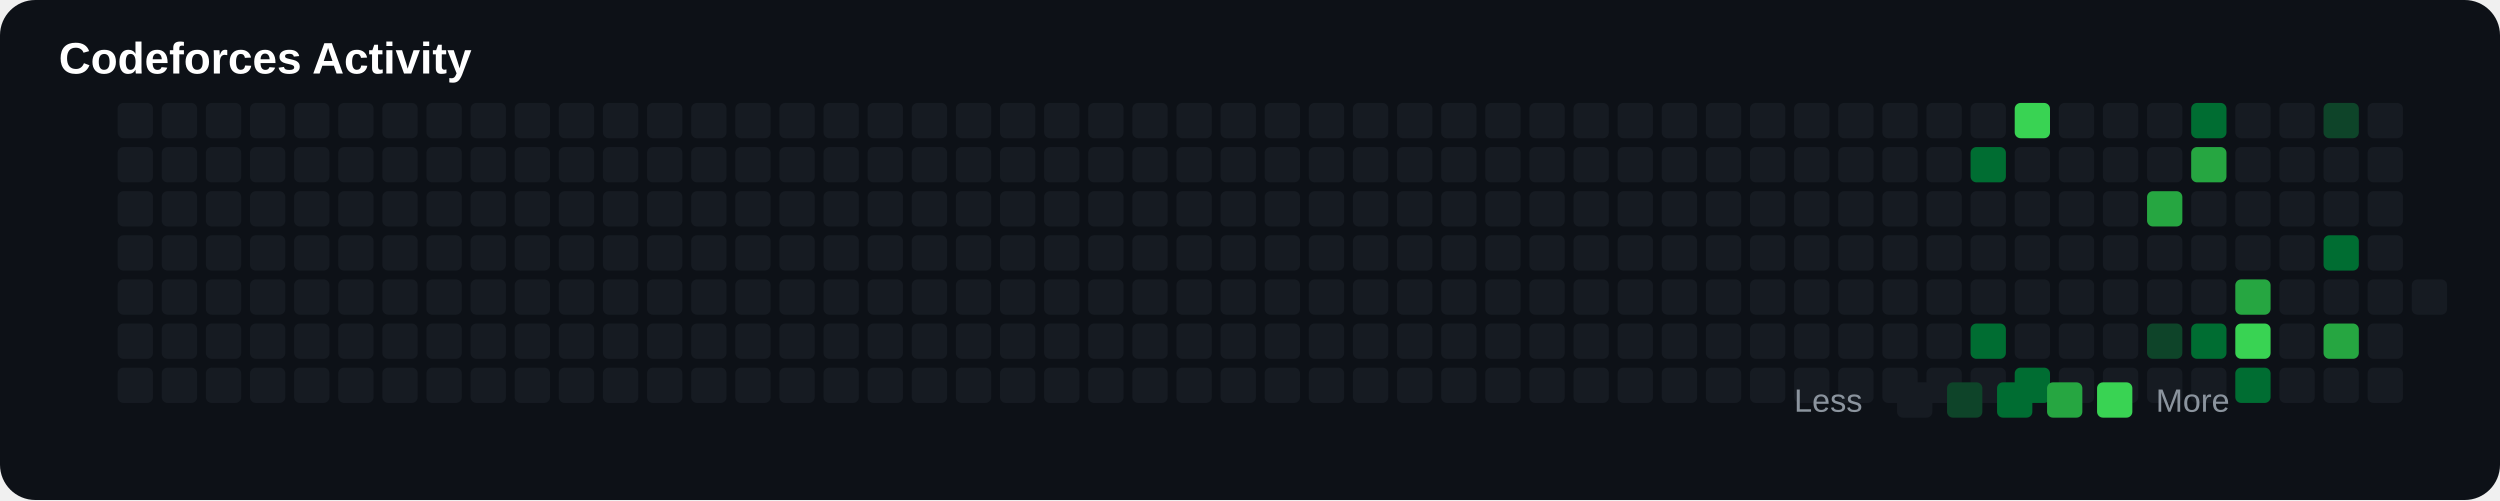
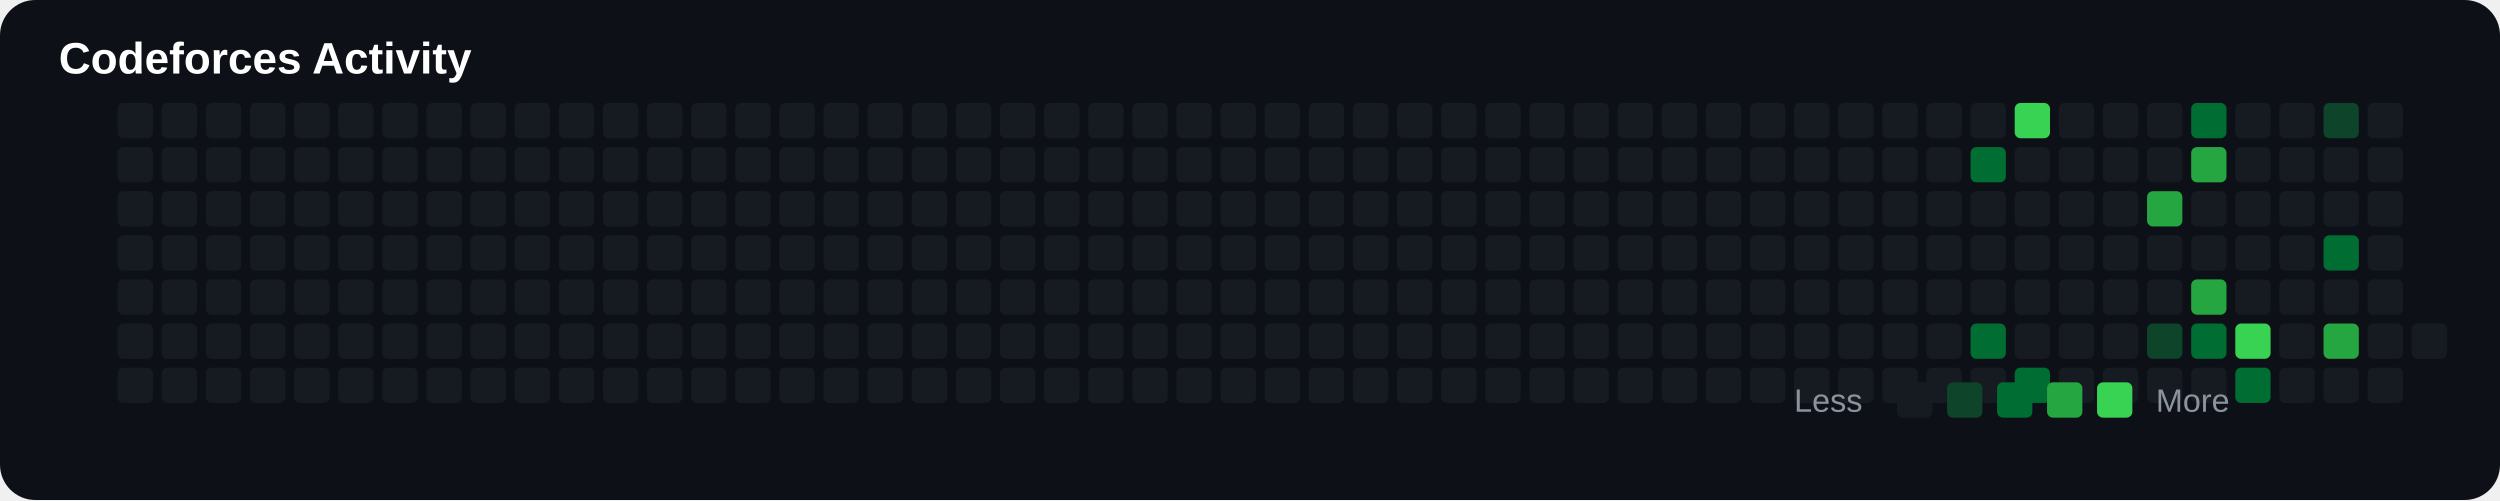
<svg xmlns="http://www.w3.org/2000/svg" width="850" height="170" viewBox="0 0 850 170">
  <rect width="100%" height="100%" rx="12" fill="#0d1117" />
  <text x="20" y="25" fill="#ffffff" font-size="15" font-family="Arial" font-weight="bold">

Codeforces Activity

</text>
+   <rect x="40" y="110" width="12" height="12" rx="2" fill="#161b22">
+ 
+ </rect>
+   <rect x="40" y="125" width="12" height="12" rx="2" fill="#161b22">
+ 
+ </rect>
+   <rect x="40" y="35" width="12" height="12" rx="2" fill="#161b22">
+ 
+ </rect>
+   <rect x="40" y="50" width="12" height="12" rx="2" fill="#161b22">
+ 
+ </rect>
+   <rect x="40" y="65" width="12" height="12" rx="2" fill="#161b22">
+ 
+ </rect>
+   <rect x="40" y="80" width="12" height="12" rx="2" fill="#161b22">
+ 
+ </rect>
  <rect x="40" y="95" width="12" height="12" rx="2" fill="#161b22">

</rect>
-   <rect x="40" y="110" width="12" height="12" rx="2" fill="#161b22">
- 
- </rect>
-   <rect x="40" y="125" width="12" height="12" rx="2" fill="#161b22">
- 
- </rect>
-   <rect x="40" y="35" width="12" height="12" rx="2" fill="#161b22">
- 
- </rect>
-   <rect x="40" y="50" width="12" height="12" rx="2" fill="#161b22">
- 
- </rect>
-   <rect x="40" y="65" width="12" height="12" rx="2" fill="#161b22">
- 
- </rect>
-   <rect x="40" y="80" width="12" height="12" rx="2" fill="#161b22">
+   <rect x="55" y="110" width="12" height="12" rx="2" fill="#161b22">
+ 
+ </rect>
+   <rect x="55" y="125" width="12" height="12" rx="2" fill="#161b22">
+ 
+ </rect>
+   <rect x="55" y="35" width="12" height="12" rx="2" fill="#161b22">
+ 
+ </rect>
+   <rect x="55" y="50" width="12" height="12" rx="2" fill="#161b22">
+ 
+ </rect>
+   <rect x="55" y="65" width="12" height="12" rx="2" fill="#161b22">
+ 
+ </rect>
+   <rect x="55" y="80" width="12" height="12" rx="2" fill="#161b22">

</rect>
  <rect x="55" y="95" width="12" height="12" rx="2" fill="#161b22">

</rect>
-   <rect x="55" y="110" width="12" height="12" rx="2" fill="#161b22">
- 
- </rect>
-   <rect x="55" y="125" width="12" height="12" rx="2" fill="#161b22">
- 
- </rect>
-   <rect x="55" y="35" width="12" height="12" rx="2" fill="#161b22">
- 
- </rect>
-   <rect x="55" y="50" width="12" height="12" rx="2" fill="#161b22">
- 
- </rect>
-   <rect x="55" y="65" width="12" height="12" rx="2" fill="#161b22">
- 
- </rect>
-   <rect x="55" y="80" width="12" height="12" rx="2" fill="#161b22">
+   <rect x="70" y="110" width="12" height="12" rx="2" fill="#161b22">
+ 
+ </rect>
+   <rect x="70" y="125" width="12" height="12" rx="2" fill="#161b22">
+ 
+ </rect>
+   <rect x="70" y="35" width="12" height="12" rx="2" fill="#161b22">
+ 
+ </rect>
+   <rect x="70" y="50" width="12" height="12" rx="2" fill="#161b22">
+ 
+ </rect>
+   <rect x="70" y="65" width="12" height="12" rx="2" fill="#161b22">
+ 
+ </rect>
+   <rect x="70" y="80" width="12" height="12" rx="2" fill="#161b22">

</rect>
  <rect x="70" y="95" width="12" height="12" rx="2" fill="#161b22">

</rect>
-   <rect x="70" y="110" width="12" height="12" rx="2" fill="#161b22">
- 
- </rect>
-   <rect x="70" y="125" width="12" height="12" rx="2" fill="#161b22">
- 
- </rect>
-   <rect x="70" y="35" width="12" height="12" rx="2" fill="#161b22">
- 
- </rect>
-   <rect x="70" y="50" width="12" height="12" rx="2" fill="#161b22">
- 
- </rect>
-   <rect x="70" y="65" width="12" height="12" rx="2" fill="#161b22">
- 
- </rect>
-   <rect x="70" y="80" width="12" height="12" rx="2" fill="#161b22">
+   <rect x="85" y="110" width="12" height="12" rx="2" fill="#161b22">
+ 
+ </rect>
+   <rect x="85" y="125" width="12" height="12" rx="2" fill="#161b22">
+ 
+ </rect>
+   <rect x="85" y="35" width="12" height="12" rx="2" fill="#161b22">
+ 
+ </rect>
+   <rect x="85" y="50" width="12" height="12" rx="2" fill="#161b22">
+ 
+ </rect>
+   <rect x="85" y="65" width="12" height="12" rx="2" fill="#161b22">
+ 
+ </rect>
+   <rect x="85" y="80" width="12" height="12" rx="2" fill="#161b22">

</rect>
  <rect x="85" y="95" width="12" height="12" rx="2" fill="#161b22">

</rect>
-   <rect x="85" y="110" width="12" height="12" rx="2" fill="#161b22">
- 
- </rect>
-   <rect x="85" y="125" width="12" height="12" rx="2" fill="#161b22">
- 
- </rect>
-   <rect x="85" y="35" width="12" height="12" rx="2" fill="#161b22">
- 
- </rect>
-   <rect x="85" y="50" width="12" height="12" rx="2" fill="#161b22">
- 
- </rect>
-   <rect x="85" y="65" width="12" height="12" rx="2" fill="#161b22">
- 
- </rect>
-   <rect x="85" y="80" width="12" height="12" rx="2" fill="#161b22">
+   <rect x="100" y="110" width="12" height="12" rx="2" fill="#161b22">
+ 
+ </rect>
+   <rect x="100" y="125" width="12" height="12" rx="2" fill="#161b22">
+ 
+ </rect>
+   <rect x="100" y="35" width="12" height="12" rx="2" fill="#161b22">
+ 
+ </rect>
+   <rect x="100" y="50" width="12" height="12" rx="2" fill="#161b22">
+ 
+ </rect>
+   <rect x="100" y="65" width="12" height="12" rx="2" fill="#161b22">
+ 
+ </rect>
+   <rect x="100" y="80" width="12" height="12" rx="2" fill="#161b22">

</rect>
  <rect x="100" y="95" width="12" height="12" rx="2" fill="#161b22">

</rect>
-   <rect x="100" y="110" width="12" height="12" rx="2" fill="#161b22">
- 
- </rect>
-   <rect x="100" y="125" width="12" height="12" rx="2" fill="#161b22">
- 
- </rect>
-   <rect x="100" y="35" width="12" height="12" rx="2" fill="#161b22">
- 
- </rect>
-   <rect x="100" y="50" width="12" height="12" rx="2" fill="#161b22">
- 
- </rect>
-   <rect x="100" y="65" width="12" height="12" rx="2" fill="#161b22">
- 
- </rect>
-   <rect x="100" y="80" width="12" height="12" rx="2" fill="#161b22">
+   <rect x="115" y="110" width="12" height="12" rx="2" fill="#161b22">
+ 
+ </rect>
+   <rect x="115" y="125" width="12" height="12" rx="2" fill="#161b22">
+ 
+ </rect>
+   <rect x="115" y="35" width="12" height="12" rx="2" fill="#161b22">
+ 
+ </rect>
+   <rect x="115" y="50" width="12" height="12" rx="2" fill="#161b22">
+ 
+ </rect>
+   <rect x="115" y="65" width="12" height="12" rx="2" fill="#161b22">
+ 
+ </rect>
+   <rect x="115" y="80" width="12" height="12" rx="2" fill="#161b22">

</rect>
  <rect x="115" y="95" width="12" height="12" rx="2" fill="#161b22">

</rect>
-   <rect x="115" y="110" width="12" height="12" rx="2" fill="#161b22">
- 
- </rect>
-   <rect x="115" y="125" width="12" height="12" rx="2" fill="#161b22">
- 
- </rect>
-   <rect x="115" y="35" width="12" height="12" rx="2" fill="#161b22">
- 
- </rect>
-   <rect x="115" y="50" width="12" height="12" rx="2" fill="#161b22">
- 
- </rect>
-   <rect x="115" y="65" width="12" height="12" rx="2" fill="#161b22">
- 
- </rect>
-   <rect x="115" y="80" width="12" height="12" rx="2" fill="#161b22">
+   <rect x="130" y="110" width="12" height="12" rx="2" fill="#161b22">
+ 
+ </rect>
+   <rect x="130" y="125" width="12" height="12" rx="2" fill="#161b22">
+ 
+ </rect>
+   <rect x="130" y="35" width="12" height="12" rx="2" fill="#161b22">
+ 
+ </rect>
+   <rect x="130" y="50" width="12" height="12" rx="2" fill="#161b22">
+ 
+ </rect>
+   <rect x="130" y="65" width="12" height="12" rx="2" fill="#161b22">
+ 
+ </rect>
+   <rect x="130" y="80" width="12" height="12" rx="2" fill="#161b22">

</rect>
  <rect x="130" y="95" width="12" height="12" rx="2" fill="#161b22">

</rect>
-   <rect x="130" y="110" width="12" height="12" rx="2" fill="#161b22">
- 
- </rect>
-   <rect x="130" y="125" width="12" height="12" rx="2" fill="#161b22">
- 
- </rect>
-   <rect x="130" y="35" width="12" height="12" rx="2" fill="#161b22">
- 
- </rect>
-   <rect x="130" y="50" width="12" height="12" rx="2" fill="#161b22">
- 
- </rect>
-   <rect x="130" y="65" width="12" height="12" rx="2" fill="#161b22">
- 
- </rect>
-   <rect x="130" y="80" width="12" height="12" rx="2" fill="#161b22">
+   <rect x="145" y="110" width="12" height="12" rx="2" fill="#161b22">
+ 
+ </rect>
+   <rect x="145" y="125" width="12" height="12" rx="2" fill="#161b22">
+ 
+ </rect>
+   <rect x="145" y="35" width="12" height="12" rx="2" fill="#161b22">
+ 
+ </rect>
+   <rect x="145" y="50" width="12" height="12" rx="2" fill="#161b22">
+ 
+ </rect>
+   <rect x="145" y="65" width="12" height="12" rx="2" fill="#161b22">
+ 
+ </rect>
+   <rect x="145" y="80" width="12" height="12" rx="2" fill="#161b22">

</rect>
  <rect x="145" y="95" width="12" height="12" rx="2" fill="#161b22">

</rect>
-   <rect x="145" y="110" width="12" height="12" rx="2" fill="#161b22">
- 
- </rect>
-   <rect x="145" y="125" width="12" height="12" rx="2" fill="#161b22">
- 
- </rect>
-   <rect x="145" y="35" width="12" height="12" rx="2" fill="#161b22">
- 
- </rect>
-   <rect x="145" y="50" width="12" height="12" rx="2" fill="#161b22">
- 
- </rect>
-   <rect x="145" y="65" width="12" height="12" rx="2" fill="#161b22">
- 
- </rect>
-   <rect x="145" y="80" width="12" height="12" rx="2" fill="#161b22">
+   <rect x="160" y="110" width="12" height="12" rx="2" fill="#161b22">
+ 
+ </rect>
+   <rect x="160" y="125" width="12" height="12" rx="2" fill="#161b22">
+ 
+ </rect>
+   <rect x="160" y="35" width="12" height="12" rx="2" fill="#161b22">
+ 
+ </rect>
+   <rect x="160" y="50" width="12" height="12" rx="2" fill="#161b22">
+ 
+ </rect>
+   <rect x="160" y="65" width="12" height="12" rx="2" fill="#161b22">
+ 
+ </rect>
+   <rect x="160" y="80" width="12" height="12" rx="2" fill="#161b22">

</rect>
  <rect x="160" y="95" width="12" height="12" rx="2" fill="#161b22">

</rect>
-   <rect x="160" y="110" width="12" height="12" rx="2" fill="#161b22">
- 
- </rect>
-   <rect x="160" y="125" width="12" height="12" rx="2" fill="#161b22">
- 
- </rect>
-   <rect x="160" y="35" width="12" height="12" rx="2" fill="#161b22">
- 
- </rect>
-   <rect x="160" y="50" width="12" height="12" rx="2" fill="#161b22">
- 
- </rect>
-   <rect x="160" y="65" width="12" height="12" rx="2" fill="#161b22">
- 
- </rect>
-   <rect x="160" y="80" width="12" height="12" rx="2" fill="#161b22">
+   <rect x="175" y="110" width="12" height="12" rx="2" fill="#161b22">
+ 
+ </rect>
+   <rect x="175" y="125" width="12" height="12" rx="2" fill="#161b22">
+ 
+ </rect>
+   <rect x="175" y="35" width="12" height="12" rx="2" fill="#161b22">
+ 
+ </rect>
+   <rect x="175" y="50" width="12" height="12" rx="2" fill="#161b22">
+ 
+ </rect>
+   <rect x="175" y="65" width="12" height="12" rx="2" fill="#161b22">
+ 
+ </rect>
+   <rect x="175" y="80" width="12" height="12" rx="2" fill="#161b22">

</rect>
  <rect x="175" y="95" width="12" height="12" rx="2" fill="#161b22">

</rect>
-   <rect x="175" y="110" width="12" height="12" rx="2" fill="#161b22">
- 
- </rect>
-   <rect x="175" y="125" width="12" height="12" rx="2" fill="#161b22">
- 
- </rect>
-   <rect x="175" y="35" width="12" height="12" rx="2" fill="#161b22">
- 
- </rect>
-   <rect x="175" y="50" width="12" height="12" rx="2" fill="#161b22">
- 
- </rect>
-   <rect x="175" y="65" width="12" height="12" rx="2" fill="#161b22">
- 
- </rect>
-   <rect x="175" y="80" width="12" height="12" rx="2" fill="#161b22">
+   <rect x="190" y="110" width="12" height="12" rx="2" fill="#161b22">
+ 
+ </rect>
+   <rect x="190" y="125" width="12" height="12" rx="2" fill="#161b22">
+ 
+ </rect>
+   <rect x="190" y="35" width="12" height="12" rx="2" fill="#161b22">
+ 
+ </rect>
+   <rect x="190" y="50" width="12" height="12" rx="2" fill="#161b22">
+ 
+ </rect>
+   <rect x="190" y="65" width="12" height="12" rx="2" fill="#161b22">
+ 
+ </rect>
+   <rect x="190" y="80" width="12" height="12" rx="2" fill="#161b22">

</rect>
  <rect x="190" y="95" width="12" height="12" rx="2" fill="#161b22">

</rect>
-   <rect x="190" y="110" width="12" height="12" rx="2" fill="#161b22">
- 
- </rect>
-   <rect x="190" y="125" width="12" height="12" rx="2" fill="#161b22">
- 
- </rect>
-   <rect x="190" y="35" width="12" height="12" rx="2" fill="#161b22">
- 
- </rect>
-   <rect x="190" y="50" width="12" height="12" rx="2" fill="#161b22">
- 
- </rect>
-   <rect x="190" y="65" width="12" height="12" rx="2" fill="#161b22">
- 
- </rect>
-   <rect x="190" y="80" width="12" height="12" rx="2" fill="#161b22">
+   <rect x="205" y="110" width="12" height="12" rx="2" fill="#161b22">
+ 
+ </rect>
+   <rect x="205" y="125" width="12" height="12" rx="2" fill="#161b22">
+ 
+ </rect>
+   <rect x="205" y="35" width="12" height="12" rx="2" fill="#161b22">
+ 
+ </rect>
+   <rect x="205" y="50" width="12" height="12" rx="2" fill="#161b22">
+ 
+ </rect>
+   <rect x="205" y="65" width="12" height="12" rx="2" fill="#161b22">
+ 
+ </rect>
+   <rect x="205" y="80" width="12" height="12" rx="2" fill="#161b22">

</rect>
  <rect x="205" y="95" width="12" height="12" rx="2" fill="#161b22">

</rect>
-   <rect x="205" y="110" width="12" height="12" rx="2" fill="#161b22">
- 
- </rect>
-   <rect x="205" y="125" width="12" height="12" rx="2" fill="#161b22">
- 
- </rect>
-   <rect x="205" y="35" width="12" height="12" rx="2" fill="#161b22">
- 
- </rect>
-   <rect x="205" y="50" width="12" height="12" rx="2" fill="#161b22">
- 
- </rect>
-   <rect x="205" y="65" width="12" height="12" rx="2" fill="#161b22">
- 
- </rect>
-   <rect x="205" y="80" width="12" height="12" rx="2" fill="#161b22">
+   <rect x="220" y="110" width="12" height="12" rx="2" fill="#161b22">
+ 
+ </rect>
+   <rect x="220" y="125" width="12" height="12" rx="2" fill="#161b22">
+ 
+ </rect>
+   <rect x="220" y="35" width="12" height="12" rx="2" fill="#161b22">
+ 
+ </rect>
+   <rect x="220" y="50" width="12" height="12" rx="2" fill="#161b22">
+ 
+ </rect>
+   <rect x="220" y="65" width="12" height="12" rx="2" fill="#161b22">
+ 
+ </rect>
+   <rect x="220" y="80" width="12" height="12" rx="2" fill="#161b22">

</rect>
  <rect x="220" y="95" width="12" height="12" rx="2" fill="#161b22">

</rect>
-   <rect x="220" y="110" width="12" height="12" rx="2" fill="#161b22">
- 
- </rect>
-   <rect x="220" y="125" width="12" height="12" rx="2" fill="#161b22">
- 
- </rect>
-   <rect x="220" y="35" width="12" height="12" rx="2" fill="#161b22">
- 
- </rect>
-   <rect x="220" y="50" width="12" height="12" rx="2" fill="#161b22">
- 
- </rect>
-   <rect x="220" y="65" width="12" height="12" rx="2" fill="#161b22">
- 
- </rect>
-   <rect x="220" y="80" width="12" height="12" rx="2" fill="#161b22">
+   <rect x="235" y="110" width="12" height="12" rx="2" fill="#161b22">
+ 
+ </rect>
+   <rect x="235" y="125" width="12" height="12" rx="2" fill="#161b22">
+ 
+ </rect>
+   <rect x="235" y="35" width="12" height="12" rx="2" fill="#161b22">
+ 
+ </rect>
+   <rect x="235" y="50" width="12" height="12" rx="2" fill="#161b22">
+ 
+ </rect>
+   <rect x="235" y="65" width="12" height="12" rx="2" fill="#161b22">
+ 
+ </rect>
+   <rect x="235" y="80" width="12" height="12" rx="2" fill="#161b22">

</rect>
  <rect x="235" y="95" width="12" height="12" rx="2" fill="#161b22">

</rect>
-   <rect x="235" y="110" width="12" height="12" rx="2" fill="#161b22">
- 
- </rect>
-   <rect x="235" y="125" width="12" height="12" rx="2" fill="#161b22">
- 
- </rect>
-   <rect x="235" y="35" width="12" height="12" rx="2" fill="#161b22">
- 
- </rect>
-   <rect x="235" y="50" width="12" height="12" rx="2" fill="#161b22">
- 
- </rect>
-   <rect x="235" y="65" width="12" height="12" rx="2" fill="#161b22">
- 
- </rect>
-   <rect x="235" y="80" width="12" height="12" rx="2" fill="#161b22">
+   <rect x="250" y="110" width="12" height="12" rx="2" fill="#161b22">
+ 
+ </rect>
+   <rect x="250" y="125" width="12" height="12" rx="2" fill="#161b22">
+ 
+ </rect>
+   <rect x="250" y="35" width="12" height="12" rx="2" fill="#161b22">
+ 
+ </rect>
+   <rect x="250" y="50" width="12" height="12" rx="2" fill="#161b22">
+ 
+ </rect>
+   <rect x="250" y="65" width="12" height="12" rx="2" fill="#161b22">
+ 
+ </rect>
+   <rect x="250" y="80" width="12" height="12" rx="2" fill="#161b22">

</rect>
  <rect x="250" y="95" width="12" height="12" rx="2" fill="#161b22">

</rect>
-   <rect x="250" y="110" width="12" height="12" rx="2" fill="#161b22">
- 
- </rect>
-   <rect x="250" y="125" width="12" height="12" rx="2" fill="#161b22">
- 
- </rect>
-   <rect x="250" y="35" width="12" height="12" rx="2" fill="#161b22">
- 
- </rect>
-   <rect x="250" y="50" width="12" height="12" rx="2" fill="#161b22">
- 
- </rect>
-   <rect x="250" y="65" width="12" height="12" rx="2" fill="#161b22">
- 
- </rect>
-   <rect x="250" y="80" width="12" height="12" rx="2" fill="#161b22">
+   <rect x="265" y="110" width="12" height="12" rx="2" fill="#161b22">
+ 
+ </rect>
+   <rect x="265" y="125" width="12" height="12" rx="2" fill="#161b22">
+ 
+ </rect>
+   <rect x="265" y="35" width="12" height="12" rx="2" fill="#161b22">
+ 
+ </rect>
+   <rect x="265" y="50" width="12" height="12" rx="2" fill="#161b22">
+ 
+ </rect>
+   <rect x="265" y="65" width="12" height="12" rx="2" fill="#161b22">
+ 
+ </rect>
+   <rect x="265" y="80" width="12" height="12" rx="2" fill="#161b22">

</rect>
  <rect x="265" y="95" width="12" height="12" rx="2" fill="#161b22">

</rect>
-   <rect x="265" y="110" width="12" height="12" rx="2" fill="#161b22">
- 
- </rect>
-   <rect x="265" y="125" width="12" height="12" rx="2" fill="#161b22">
- 
- </rect>
-   <rect x="265" y="35" width="12" height="12" rx="2" fill="#161b22">
- 
- </rect>
-   <rect x="265" y="50" width="12" height="12" rx="2" fill="#161b22">
- 
- </rect>
-   <rect x="265" y="65" width="12" height="12" rx="2" fill="#161b22">
- 
- </rect>
-   <rect x="265" y="80" width="12" height="12" rx="2" fill="#161b22">
+   <rect x="280" y="110" width="12" height="12" rx="2" fill="#161b22">
+ 
+ </rect>
+   <rect x="280" y="125" width="12" height="12" rx="2" fill="#161b22">
+ 
+ </rect>
+   <rect x="280" y="35" width="12" height="12" rx="2" fill="#161b22">
+ 
+ </rect>
+   <rect x="280" y="50" width="12" height="12" rx="2" fill="#161b22">
+ 
+ </rect>
+   <rect x="280" y="65" width="12" height="12" rx="2" fill="#161b22">
+ 
+ </rect>
+   <rect x="280" y="80" width="12" height="12" rx="2" fill="#161b22">

</rect>
  <rect x="280" y="95" width="12" height="12" rx="2" fill="#161b22">

</rect>
-   <rect x="280" y="110" width="12" height="12" rx="2" fill="#161b22">
- 
- </rect>
-   <rect x="280" y="125" width="12" height="12" rx="2" fill="#161b22">
- 
- </rect>
-   <rect x="280" y="35" width="12" height="12" rx="2" fill="#161b22">
- 
- </rect>
-   <rect x="280" y="50" width="12" height="12" rx="2" fill="#161b22">
- 
- </rect>
-   <rect x="280" y="65" width="12" height="12" rx="2" fill="#161b22">
- 
- </rect>
-   <rect x="280" y="80" width="12" height="12" rx="2" fill="#161b22">
+   <rect x="295" y="110" width="12" height="12" rx="2" fill="#161b22">
+ 
+ </rect>
+   <rect x="295" y="125" width="12" height="12" rx="2" fill="#161b22">
+ 
+ </rect>
+   <rect x="295" y="35" width="12" height="12" rx="2" fill="#161b22">
+ 
+ </rect>
+   <rect x="295" y="50" width="12" height="12" rx="2" fill="#161b22">
+ 
+ </rect>
+   <rect x="295" y="65" width="12" height="12" rx="2" fill="#161b22">
+ 
+ </rect>
+   <rect x="295" y="80" width="12" height="12" rx="2" fill="#161b22">

</rect>
  <rect x="295" y="95" width="12" height="12" rx="2" fill="#161b22">

</rect>
-   <rect x="295" y="110" width="12" height="12" rx="2" fill="#161b22">
- 
- </rect>
-   <rect x="295" y="125" width="12" height="12" rx="2" fill="#161b22">
- 
- </rect>
-   <rect x="295" y="35" width="12" height="12" rx="2" fill="#161b22">
- 
- </rect>
-   <rect x="295" y="50" width="12" height="12" rx="2" fill="#161b22">
- 
- </rect>
-   <rect x="295" y="65" width="12" height="12" rx="2" fill="#161b22">
- 
- </rect>
-   <rect x="295" y="80" width="12" height="12" rx="2" fill="#161b22">
+   <rect x="310" y="110" width="12" height="12" rx="2" fill="#161b22">
+ 
+ </rect>
+   <rect x="310" y="125" width="12" height="12" rx="2" fill="#161b22">
+ 
+ </rect>
+   <rect x="310" y="35" width="12" height="12" rx="2" fill="#161b22">
+ 
+ </rect>
+   <rect x="310" y="50" width="12" height="12" rx="2" fill="#161b22">
+ 
+ </rect>
+   <rect x="310" y="65" width="12" height="12" rx="2" fill="#161b22">
+ 
+ </rect>
+   <rect x="310" y="80" width="12" height="12" rx="2" fill="#161b22">

</rect>
  <rect x="310" y="95" width="12" height="12" rx="2" fill="#161b22">

</rect>
-   <rect x="310" y="110" width="12" height="12" rx="2" fill="#161b22">
- 
- </rect>
-   <rect x="310" y="125" width="12" height="12" rx="2" fill="#161b22">
- 
- </rect>
-   <rect x="310" y="35" width="12" height="12" rx="2" fill="#161b22">
- 
- </rect>
-   <rect x="310" y="50" width="12" height="12" rx="2" fill="#161b22">
- 
- </rect>
-   <rect x="310" y="65" width="12" height="12" rx="2" fill="#161b22">
- 
- </rect>
-   <rect x="310" y="80" width="12" height="12" rx="2" fill="#161b22">
+   <rect x="325" y="110" width="12" height="12" rx="2" fill="#161b22">
+ 
+ </rect>
+   <rect x="325" y="125" width="12" height="12" rx="2" fill="#161b22">
+ 
+ </rect>
+   <rect x="325" y="35" width="12" height="12" rx="2" fill="#161b22">
+ 
+ </rect>
+   <rect x="325" y="50" width="12" height="12" rx="2" fill="#161b22">
+ 
+ </rect>
+   <rect x="325" y="65" width="12" height="12" rx="2" fill="#161b22">
+ 
+ </rect>
+   <rect x="325" y="80" width="12" height="12" rx="2" fill="#161b22">

</rect>
  <rect x="325" y="95" width="12" height="12" rx="2" fill="#161b22">

</rect>
-   <rect x="325" y="110" width="12" height="12" rx="2" fill="#161b22">
- 
- </rect>
-   <rect x="325" y="125" width="12" height="12" rx="2" fill="#161b22">
- 
- </rect>
-   <rect x="325" y="35" width="12" height="12" rx="2" fill="#161b22">
- 
- </rect>
-   <rect x="325" y="50" width="12" height="12" rx="2" fill="#161b22">
- 
- </rect>
-   <rect x="325" y="65" width="12" height="12" rx="2" fill="#161b22">
- 
- </rect>
-   <rect x="325" y="80" width="12" height="12" rx="2" fill="#161b22">
+   <rect x="340" y="110" width="12" height="12" rx="2" fill="#161b22">
+ 
+ </rect>
+   <rect x="340" y="125" width="12" height="12" rx="2" fill="#161b22">
+ 
+ </rect>
+   <rect x="340" y="35" width="12" height="12" rx="2" fill="#161b22">
+ 
+ </rect>
+   <rect x="340" y="50" width="12" height="12" rx="2" fill="#161b22">
+ 
+ </rect>
+   <rect x="340" y="65" width="12" height="12" rx="2" fill="#161b22">
+ 
+ </rect>
+   <rect x="340" y="80" width="12" height="12" rx="2" fill="#161b22">

</rect>
  <rect x="340" y="95" width="12" height="12" rx="2" fill="#161b22">

</rect>
-   <rect x="340" y="110" width="12" height="12" rx="2" fill="#161b22">
- 
- </rect>
-   <rect x="340" y="125" width="12" height="12" rx="2" fill="#161b22">
- 
- </rect>
-   <rect x="340" y="35" width="12" height="12" rx="2" fill="#161b22">
- 
- </rect>
-   <rect x="340" y="50" width="12" height="12" rx="2" fill="#161b22">
- 
- </rect>
-   <rect x="340" y="65" width="12" height="12" rx="2" fill="#161b22">
- 
- </rect>
-   <rect x="340" y="80" width="12" height="12" rx="2" fill="#161b22">
+   <rect x="355" y="110" width="12" height="12" rx="2" fill="#161b22">
+ 
+ </rect>
+   <rect x="355" y="125" width="12" height="12" rx="2" fill="#161b22">
+ 
+ </rect>
+   <rect x="355" y="35" width="12" height="12" rx="2" fill="#161b22">
+ 
+ </rect>
+   <rect x="355" y="50" width="12" height="12" rx="2" fill="#161b22">
+ 
+ </rect>
+   <rect x="355" y="65" width="12" height="12" rx="2" fill="#161b22">
+ 
+ </rect>
+   <rect x="355" y="80" width="12" height="12" rx="2" fill="#161b22">

</rect>
  <rect x="355" y="95" width="12" height="12" rx="2" fill="#161b22">

</rect>
-   <rect x="355" y="110" width="12" height="12" rx="2" fill="#161b22">
- 
- </rect>
-   <rect x="355" y="125" width="12" height="12" rx="2" fill="#161b22">
- 
- </rect>
-   <rect x="355" y="35" width="12" height="12" rx="2" fill="#161b22">
- 
- </rect>
-   <rect x="355" y="50" width="12" height="12" rx="2" fill="#161b22">
- 
- </rect>
-   <rect x="355" y="65" width="12" height="12" rx="2" fill="#161b22">
- 
- </rect>
-   <rect x="355" y="80" width="12" height="12" rx="2" fill="#161b22">
+   <rect x="370" y="110" width="12" height="12" rx="2" fill="#161b22">
+ 
+ </rect>
+   <rect x="370" y="125" width="12" height="12" rx="2" fill="#161b22">
+ 
+ </rect>
+   <rect x="370" y="35" width="12" height="12" rx="2" fill="#161b22">
+ 
+ </rect>
+   <rect x="370" y="50" width="12" height="12" rx="2" fill="#161b22">
+ 
+ </rect>
+   <rect x="370" y="65" width="12" height="12" rx="2" fill="#161b22">
+ 
+ </rect>
+   <rect x="370" y="80" width="12" height="12" rx="2" fill="#161b22">

</rect>
  <rect x="370" y="95" width="12" height="12" rx="2" fill="#161b22">

</rect>
-   <rect x="370" y="110" width="12" height="12" rx="2" fill="#161b22">
- 
- </rect>
-   <rect x="370" y="125" width="12" height="12" rx="2" fill="#161b22">
- 
- </rect>
-   <rect x="370" y="35" width="12" height="12" rx="2" fill="#161b22">
- 
- </rect>
-   <rect x="370" y="50" width="12" height="12" rx="2" fill="#161b22">
- 
- </rect>
-   <rect x="370" y="65" width="12" height="12" rx="2" fill="#161b22">
- 
- </rect>
-   <rect x="370" y="80" width="12" height="12" rx="2" fill="#161b22">
+   <rect x="385" y="110" width="12" height="12" rx="2" fill="#161b22">
+ 
+ </rect>
+   <rect x="385" y="125" width="12" height="12" rx="2" fill="#161b22">
+ 
+ </rect>
+   <rect x="385" y="35" width="12" height="12" rx="2" fill="#161b22">
+ 
+ </rect>
+   <rect x="385" y="50" width="12" height="12" rx="2" fill="#161b22">
+ 
+ </rect>
+   <rect x="385" y="65" width="12" height="12" rx="2" fill="#161b22">
+ 
+ </rect>
+   <rect x="385" y="80" width="12" height="12" rx="2" fill="#161b22">

</rect>
  <rect x="385" y="95" width="12" height="12" rx="2" fill="#161b22">

</rect>
-   <rect x="385" y="110" width="12" height="12" rx="2" fill="#161b22">
- 
- </rect>
-   <rect x="385" y="125" width="12" height="12" rx="2" fill="#161b22">
- 
- </rect>
-   <rect x="385" y="35" width="12" height="12" rx="2" fill="#161b22">
- 
- </rect>
-   <rect x="385" y="50" width="12" height="12" rx="2" fill="#161b22">
- 
- </rect>
-   <rect x="385" y="65" width="12" height="12" rx="2" fill="#161b22">
- 
- </rect>
-   <rect x="385" y="80" width="12" height="12" rx="2" fill="#161b22">
+   <rect x="400" y="110" width="12" height="12" rx="2" fill="#161b22">
+ 
+ </rect>
+   <rect x="400" y="125" width="12" height="12" rx="2" fill="#161b22">
+ 
+ </rect>
+   <rect x="400" y="35" width="12" height="12" rx="2" fill="#161b22">
+ 
+ </rect>
+   <rect x="400" y="50" width="12" height="12" rx="2" fill="#161b22">
+ 
+ </rect>
+   <rect x="400" y="65" width="12" height="12" rx="2" fill="#161b22">
+ 
+ </rect>
+   <rect x="400" y="80" width="12" height="12" rx="2" fill="#161b22">

</rect>
  <rect x="400" y="95" width="12" height="12" rx="2" fill="#161b22">

</rect>
-   <rect x="400" y="110" width="12" height="12" rx="2" fill="#161b22">
- 
- </rect>
-   <rect x="400" y="125" width="12" height="12" rx="2" fill="#161b22">
- 
- </rect>
-   <rect x="400" y="35" width="12" height="12" rx="2" fill="#161b22">
- 
- </rect>
-   <rect x="400" y="50" width="12" height="12" rx="2" fill="#161b22">
- 
- </rect>
-   <rect x="400" y="65" width="12" height="12" rx="2" fill="#161b22">
- 
- </rect>
-   <rect x="400" y="80" width="12" height="12" rx="2" fill="#161b22">
+   <rect x="415" y="110" width="12" height="12" rx="2" fill="#161b22">
+ 
+ </rect>
+   <rect x="415" y="125" width="12" height="12" rx="2" fill="#161b22">
+ 
+ </rect>
+   <rect x="415" y="35" width="12" height="12" rx="2" fill="#161b22">
+ 
+ </rect>
+   <rect x="415" y="50" width="12" height="12" rx="2" fill="#161b22">
+ 
+ </rect>
+   <rect x="415" y="65" width="12" height="12" rx="2" fill="#161b22">
+ 
+ </rect>
+   <rect x="415" y="80" width="12" height="12" rx="2" fill="#161b22">

</rect>
  <rect x="415" y="95" width="12" height="12" rx="2" fill="#161b22">

</rect>
-   <rect x="415" y="110" width="12" height="12" rx="2" fill="#161b22">
- 
- </rect>
-   <rect x="415" y="125" width="12" height="12" rx="2" fill="#161b22">
- 
- </rect>
-   <rect x="415" y="35" width="12" height="12" rx="2" fill="#161b22">
- 
- </rect>
-   <rect x="415" y="50" width="12" height="12" rx="2" fill="#161b22">
- 
- </rect>
-   <rect x="415" y="65" width="12" height="12" rx="2" fill="#161b22">
- 
- </rect>
-   <rect x="415" y="80" width="12" height="12" rx="2" fill="#161b22">
+   <rect x="430" y="110" width="12" height="12" rx="2" fill="#161b22">
+ 
+ </rect>
+   <rect x="430" y="125" width="12" height="12" rx="2" fill="#161b22">
+ 
+ </rect>
+   <rect x="430" y="35" width="12" height="12" rx="2" fill="#161b22">
+ 
+ </rect>
+   <rect x="430" y="50" width="12" height="12" rx="2" fill="#161b22">
+ 
+ </rect>
+   <rect x="430" y="65" width="12" height="12" rx="2" fill="#161b22">
+ 
+ </rect>
+   <rect x="430" y="80" width="12" height="12" rx="2" fill="#161b22">

</rect>
  <rect x="430" y="95" width="12" height="12" rx="2" fill="#161b22">

</rect>
-   <rect x="430" y="110" width="12" height="12" rx="2" fill="#161b22">
- 
- </rect>
-   <rect x="430" y="125" width="12" height="12" rx="2" fill="#161b22">
- 
- </rect>
-   <rect x="430" y="35" width="12" height="12" rx="2" fill="#161b22">
- 
- </rect>
-   <rect x="430" y="50" width="12" height="12" rx="2" fill="#161b22">
- 
- </rect>
-   <rect x="430" y="65" width="12" height="12" rx="2" fill="#161b22">
- 
- </rect>
-   <rect x="430" y="80" width="12" height="12" rx="2" fill="#161b22">
+   <rect x="445" y="110" width="12" height="12" rx="2" fill="#161b22">
+ 
+ </rect>
+   <rect x="445" y="125" width="12" height="12" rx="2" fill="#161b22">
+ 
+ </rect>
+   <rect x="445" y="35" width="12" height="12" rx="2" fill="#161b22">
+ 
+ </rect>
+   <rect x="445" y="50" width="12" height="12" rx="2" fill="#161b22">
+ 
+ </rect>
+   <rect x="445" y="65" width="12" height="12" rx="2" fill="#161b22">
+ 
+ </rect>
+   <rect x="445" y="80" width="12" height="12" rx="2" fill="#161b22">

</rect>
  <rect x="445" y="95" width="12" height="12" rx="2" fill="#161b22">

</rect>
-   <rect x="445" y="110" width="12" height="12" rx="2" fill="#161b22">
- 
- </rect>
-   <rect x="445" y="125" width="12" height="12" rx="2" fill="#161b22">
- 
- </rect>
-   <rect x="445" y="35" width="12" height="12" rx="2" fill="#161b22">
- 
- </rect>
-   <rect x="445" y="50" width="12" height="12" rx="2" fill="#161b22">
- 
- </rect>
-   <rect x="445" y="65" width="12" height="12" rx="2" fill="#161b22">
- 
- </rect>
-   <rect x="445" y="80" width="12" height="12" rx="2" fill="#161b22">
+   <rect x="460" y="110" width="12" height="12" rx="2" fill="#161b22">
+ 
+ </rect>
+   <rect x="460" y="125" width="12" height="12" rx="2" fill="#161b22">
+ 
+ </rect>
+   <rect x="460" y="35" width="12" height="12" rx="2" fill="#161b22">
+ 
+ </rect>
+   <rect x="460" y="50" width="12" height="12" rx="2" fill="#161b22">
+ 
+ </rect>
+   <rect x="460" y="65" width="12" height="12" rx="2" fill="#161b22">
+ 
+ </rect>
+   <rect x="460" y="80" width="12" height="12" rx="2" fill="#161b22">

</rect>
  <rect x="460" y="95" width="12" height="12" rx="2" fill="#161b22">

</rect>
-   <rect x="460" y="110" width="12" height="12" rx="2" fill="#161b22">
- 
- </rect>
-   <rect x="460" y="125" width="12" height="12" rx="2" fill="#161b22">
- 
- </rect>
-   <rect x="460" y="35" width="12" height="12" rx="2" fill="#161b22">
- 
- </rect>
-   <rect x="460" y="50" width="12" height="12" rx="2" fill="#161b22">
- 
- </rect>
-   <rect x="460" y="65" width="12" height="12" rx="2" fill="#161b22">
- 
- </rect>
-   <rect x="460" y="80" width="12" height="12" rx="2" fill="#161b22">
+   <rect x="475" y="110" width="12" height="12" rx="2" fill="#161b22">
+ 
+ </rect>
+   <rect x="475" y="125" width="12" height="12" rx="2" fill="#161b22">
+ 
+ </rect>
+   <rect x="475" y="35" width="12" height="12" rx="2" fill="#161b22">
+ 
+ </rect>
+   <rect x="475" y="50" width="12" height="12" rx="2" fill="#161b22">
+ 
+ </rect>
+   <rect x="475" y="65" width="12" height="12" rx="2" fill="#161b22">
+ 
+ </rect>
+   <rect x="475" y="80" width="12" height="12" rx="2" fill="#161b22">

</rect>
  <rect x="475" y="95" width="12" height="12" rx="2" fill="#161b22">

</rect>
-   <rect x="475" y="110" width="12" height="12" rx="2" fill="#161b22">
- 
- </rect>
-   <rect x="475" y="125" width="12" height="12" rx="2" fill="#161b22">
- 
- </rect>
-   <rect x="475" y="35" width="12" height="12" rx="2" fill="#161b22">
- 
- </rect>
-   <rect x="475" y="50" width="12" height="12" rx="2" fill="#161b22">
- 
- </rect>
-   <rect x="475" y="65" width="12" height="12" rx="2" fill="#161b22">
- 
- </rect>
-   <rect x="475" y="80" width="12" height="12" rx="2" fill="#161b22">
+   <rect x="490" y="110" width="12" height="12" rx="2" fill="#161b22">
+ 
+ </rect>
+   <rect x="490" y="125" width="12" height="12" rx="2" fill="#161b22">
+ 
+ </rect>
+   <rect x="490" y="35" width="12" height="12" rx="2" fill="#161b22">
+ 
+ </rect>
+   <rect x="490" y="50" width="12" height="12" rx="2" fill="#161b22">
+ 
+ </rect>
+   <rect x="490" y="65" width="12" height="12" rx="2" fill="#161b22">
+ 
+ </rect>
+   <rect x="490" y="80" width="12" height="12" rx="2" fill="#161b22">

</rect>
  <rect x="490" y="95" width="12" height="12" rx="2" fill="#161b22">

</rect>
-   <rect x="490" y="110" width="12" height="12" rx="2" fill="#161b22">
- 
- </rect>
-   <rect x="490" y="125" width="12" height="12" rx="2" fill="#161b22">
- 
- </rect>
-   <rect x="490" y="35" width="12" height="12" rx="2" fill="#161b22">
- 
- </rect>
-   <rect x="490" y="50" width="12" height="12" rx="2" fill="#161b22">
- 
- </rect>
-   <rect x="490" y="65" width="12" height="12" rx="2" fill="#161b22">
- 
- </rect>
-   <rect x="490" y="80" width="12" height="12" rx="2" fill="#161b22">
+   <rect x="505" y="110" width="12" height="12" rx="2" fill="#161b22">
+ 
+ </rect>
+   <rect x="505" y="125" width="12" height="12" rx="2" fill="#161b22">
+ 
+ </rect>
+   <rect x="505" y="35" width="12" height="12" rx="2" fill="#161b22">
+ 
+ </rect>
+   <rect x="505" y="50" width="12" height="12" rx="2" fill="#161b22">
+ 
+ </rect>
+   <rect x="505" y="65" width="12" height="12" rx="2" fill="#161b22">
+ 
+ </rect>
+   <rect x="505" y="80" width="12" height="12" rx="2" fill="#161b22">

</rect>
  <rect x="505" y="95" width="12" height="12" rx="2" fill="#161b22">

</rect>
-   <rect x="505" y="110" width="12" height="12" rx="2" fill="#161b22">
- 
- </rect>
-   <rect x="505" y="125" width="12" height="12" rx="2" fill="#161b22">
- 
- </rect>
-   <rect x="505" y="35" width="12" height="12" rx="2" fill="#161b22">
- 
- </rect>
-   <rect x="505" y="50" width="12" height="12" rx="2" fill="#161b22">
- 
- </rect>
-   <rect x="505" y="65" width="12" height="12" rx="2" fill="#161b22">
- 
- </rect>
-   <rect x="505" y="80" width="12" height="12" rx="2" fill="#161b22">
+   <rect x="520" y="110" width="12" height="12" rx="2" fill="#161b22">
+ 
+ </rect>
+   <rect x="520" y="125" width="12" height="12" rx="2" fill="#161b22">
+ 
+ </rect>
+   <rect x="520" y="35" width="12" height="12" rx="2" fill="#161b22">
+ 
+ </rect>
+   <rect x="520" y="50" width="12" height="12" rx="2" fill="#161b22">
+ 
+ </rect>
+   <rect x="520" y="65" width="12" height="12" rx="2" fill="#161b22">
+ 
+ </rect>
+   <rect x="520" y="80" width="12" height="12" rx="2" fill="#161b22">

</rect>
  <rect x="520" y="95" width="12" height="12" rx="2" fill="#161b22">

</rect>
-   <rect x="520" y="110" width="12" height="12" rx="2" fill="#161b22">
- 
- </rect>
-   <rect x="520" y="125" width="12" height="12" rx="2" fill="#161b22">
- 
- </rect>
-   <rect x="520" y="35" width="12" height="12" rx="2" fill="#161b22">
- 
- </rect>
-   <rect x="520" y="50" width="12" height="12" rx="2" fill="#161b22">
- 
- </rect>
-   <rect x="520" y="65" width="12" height="12" rx="2" fill="#161b22">
- 
- </rect>
-   <rect x="520" y="80" width="12" height="12" rx="2" fill="#161b22">
+   <rect x="535" y="110" width="12" height="12" rx="2" fill="#161b22">
+ 
+ </rect>
+   <rect x="535" y="125" width="12" height="12" rx="2" fill="#161b22">
+ 
+ </rect>
+   <rect x="535" y="35" width="12" height="12" rx="2" fill="#161b22">
+ 
+ </rect>
+   <rect x="535" y="50" width="12" height="12" rx="2" fill="#161b22">
+ 
+ </rect>
+   <rect x="535" y="65" width="12" height="12" rx="2" fill="#161b22">
+ 
+ </rect>
+   <rect x="535" y="80" width="12" height="12" rx="2" fill="#161b22">

</rect>
  <rect x="535" y="95" width="12" height="12" rx="2" fill="#161b22">

</rect>
-   <rect x="535" y="110" width="12" height="12" rx="2" fill="#161b22">
- 
- </rect>
-   <rect x="535" y="125" width="12" height="12" rx="2" fill="#161b22">
- 
- </rect>
-   <rect x="535" y="35" width="12" height="12" rx="2" fill="#161b22">
- 
- </rect>
-   <rect x="535" y="50" width="12" height="12" rx="2" fill="#161b22">
- 
- </rect>
-   <rect x="535" y="65" width="12" height="12" rx="2" fill="#161b22">
- 
- </rect>
-   <rect x="535" y="80" width="12" height="12" rx="2" fill="#161b22">
+   <rect x="550" y="110" width="12" height="12" rx="2" fill="#161b22">
+ 
+ </rect>
+   <rect x="550" y="125" width="12" height="12" rx="2" fill="#161b22">
+ 
+ </rect>
+   <rect x="550" y="35" width="12" height="12" rx="2" fill="#161b22">
+ 
+ </rect>
+   <rect x="550" y="50" width="12" height="12" rx="2" fill="#161b22">
+ 
+ </rect>
+   <rect x="550" y="65" width="12" height="12" rx="2" fill="#161b22">
+ 
+ </rect>
+   <rect x="550" y="80" width="12" height="12" rx="2" fill="#161b22">

</rect>
  <rect x="550" y="95" width="12" height="12" rx="2" fill="#161b22">

</rect>
-   <rect x="550" y="110" width="12" height="12" rx="2" fill="#161b22">
- 
- </rect>
-   <rect x="550" y="125" width="12" height="12" rx="2" fill="#161b22">
- 
- </rect>
-   <rect x="550" y="35" width="12" height="12" rx="2" fill="#161b22">
- 
- </rect>
-   <rect x="550" y="50" width="12" height="12" rx="2" fill="#161b22">
- 
- </rect>
-   <rect x="550" y="65" width="12" height="12" rx="2" fill="#161b22">
- 
- </rect>
-   <rect x="550" y="80" width="12" height="12" rx="2" fill="#161b22">
+   <rect x="565" y="110" width="12" height="12" rx="2" fill="#161b22">
+ 
+ </rect>
+   <rect x="565" y="125" width="12" height="12" rx="2" fill="#161b22">
+ 
+ </rect>
+   <rect x="565" y="35" width="12" height="12" rx="2" fill="#161b22">
+ 
+ </rect>
+   <rect x="565" y="50" width="12" height="12" rx="2" fill="#161b22">
+ 
+ </rect>
+   <rect x="565" y="65" width="12" height="12" rx="2" fill="#161b22">
+ 
+ </rect>
+   <rect x="565" y="80" width="12" height="12" rx="2" fill="#161b22">

</rect>
  <rect x="565" y="95" width="12" height="12" rx="2" fill="#161b22">

</rect>
-   <rect x="565" y="110" width="12" height="12" rx="2" fill="#161b22">
- 
- </rect>
-   <rect x="565" y="125" width="12" height="12" rx="2" fill="#161b22">
- 
- </rect>
-   <rect x="565" y="35" width="12" height="12" rx="2" fill="#161b22">
- 
- </rect>
-   <rect x="565" y="50" width="12" height="12" rx="2" fill="#161b22">
- 
- </rect>
-   <rect x="565" y="65" width="12" height="12" rx="2" fill="#161b22">
- 
- </rect>
-   <rect x="565" y="80" width="12" height="12" rx="2" fill="#161b22">
+   <rect x="580" y="110" width="12" height="12" rx="2" fill="#161b22">
+ 
+ </rect>
+   <rect x="580" y="125" width="12" height="12" rx="2" fill="#161b22">
+ 
+ </rect>
+   <rect x="580" y="35" width="12" height="12" rx="2" fill="#161b22">
+ 
+ </rect>
+   <rect x="580" y="50" width="12" height="12" rx="2" fill="#161b22">
+ 
+ </rect>
+   <rect x="580" y="65" width="12" height="12" rx="2" fill="#161b22">
+ 
+ </rect>
+   <rect x="580" y="80" width="12" height="12" rx="2" fill="#161b22">

</rect>
  <rect x="580" y="95" width="12" height="12" rx="2" fill="#161b22">

</rect>
-   <rect x="580" y="110" width="12" height="12" rx="2" fill="#161b22">
- 
- </rect>
-   <rect x="580" y="125" width="12" height="12" rx="2" fill="#161b22">
- 
- </rect>
-   <rect x="580" y="35" width="12" height="12" rx="2" fill="#161b22">
- 
- </rect>
-   <rect x="580" y="50" width="12" height="12" rx="2" fill="#161b22">
- 
- </rect>
-   <rect x="580" y="65" width="12" height="12" rx="2" fill="#161b22">
- 
- </rect>
-   <rect x="580" y="80" width="12" height="12" rx="2" fill="#161b22">
+   <rect x="595" y="110" width="12" height="12" rx="2" fill="#161b22">
+ 
+ </rect>
+   <rect x="595" y="125" width="12" height="12" rx="2" fill="#161b22">
+ 
+ </rect>
+   <rect x="595" y="35" width="12" height="12" rx="2" fill="#161b22">
+ 
+ </rect>
+   <rect x="595" y="50" width="12" height="12" rx="2" fill="#161b22">
+ 
+ </rect>
+   <rect x="595" y="65" width="12" height="12" rx="2" fill="#161b22">
+ 
+ </rect>
+   <rect x="595" y="80" width="12" height="12" rx="2" fill="#161b22">

</rect>
  <rect x="595" y="95" width="12" height="12" rx="2" fill="#161b22">

</rect>
-   <rect x="595" y="110" width="12" height="12" rx="2" fill="#161b22">
- 
- </rect>
-   <rect x="595" y="125" width="12" height="12" rx="2" fill="#161b22">
- 
- </rect>
-   <rect x="595" y="35" width="12" height="12" rx="2" fill="#161b22">
- 
- </rect>
-   <rect x="595" y="50" width="12" height="12" rx="2" fill="#161b22">
- 
- </rect>
-   <rect x="595" y="65" width="12" height="12" rx="2" fill="#161b22">
- 
- </rect>
-   <rect x="595" y="80" width="12" height="12" rx="2" fill="#161b22">
+   <rect x="610" y="110" width="12" height="12" rx="2" fill="#161b22">
+ 
+ </rect>
+   <rect x="610" y="125" width="12" height="12" rx="2" fill="#161b22">
+ 
+ </rect>
+   <rect x="610" y="35" width="12" height="12" rx="2" fill="#161b22">
+ 
+ </rect>
+   <rect x="610" y="50" width="12" height="12" rx="2" fill="#161b22">
+ 
+ </rect>
+   <rect x="610" y="65" width="12" height="12" rx="2" fill="#161b22">
+ 
+ </rect>
+   <rect x="610" y="80" width="12" height="12" rx="2" fill="#161b22">

</rect>
  <rect x="610" y="95" width="12" height="12" rx="2" fill="#161b22">

</rect>
-   <rect x="610" y="110" width="12" height="12" rx="2" fill="#161b22">
- 
- </rect>
-   <rect x="610" y="125" width="12" height="12" rx="2" fill="#161b22">
- 
- </rect>
-   <rect x="610" y="35" width="12" height="12" rx="2" fill="#161b22">
- 
- </rect>
-   <rect x="610" y="50" width="12" height="12" rx="2" fill="#161b22">
- 
- </rect>
-   <rect x="610" y="65" width="12" height="12" rx="2" fill="#161b22">
- 
- </rect>
-   <rect x="610" y="80" width="12" height="12" rx="2" fill="#161b22">
+   <rect x="625" y="110" width="12" height="12" rx="2" fill="#161b22">
+ 
+ </rect>
+   <rect x="625" y="125" width="12" height="12" rx="2" fill="#161b22">
+ 
+ </rect>
+   <rect x="625" y="35" width="12" height="12" rx="2" fill="#161b22">
+ 
+ </rect>
+   <rect x="625" y="50" width="12" height="12" rx="2" fill="#161b22">
+ 
+ </rect>
+   <rect x="625" y="65" width="12" height="12" rx="2" fill="#161b22">
+ 
+ </rect>
+   <rect x="625" y="80" width="12" height="12" rx="2" fill="#161b22">

</rect>
  <rect x="625" y="95" width="12" height="12" rx="2" fill="#161b22">

</rect>
-   <rect x="625" y="110" width="12" height="12" rx="2" fill="#161b22">
- 
- </rect>
-   <rect x="625" y="125" width="12" height="12" rx="2" fill="#161b22">
- 
- </rect>
-   <rect x="625" y="35" width="12" height="12" rx="2" fill="#161b22">
- 
- </rect>
-   <rect x="625" y="50" width="12" height="12" rx="2" fill="#161b22">
- 
- </rect>
-   <rect x="625" y="65" width="12" height="12" rx="2" fill="#161b22">
- 
- </rect>
-   <rect x="625" y="80" width="12" height="12" rx="2" fill="#161b22">
+   <rect x="640" y="110" width="12" height="12" rx="2" fill="#161b22">
+ 
+ </rect>
+   <rect x="640" y="125" width="12" height="12" rx="2" fill="#161b22">
+ 
+ </rect>
+   <rect x="640" y="35" width="12" height="12" rx="2" fill="#161b22">
+ 
+ </rect>
+   <rect x="640" y="50" width="12" height="12" rx="2" fill="#161b22">
+ 
+ </rect>
+   <rect x="640" y="65" width="12" height="12" rx="2" fill="#161b22">
+ 
+ </rect>
+   <rect x="640" y="80" width="12" height="12" rx="2" fill="#161b22">

</rect>
  <rect x="640" y="95" width="12" height="12" rx="2" fill="#161b22">

</rect>
-   <rect x="640" y="110" width="12" height="12" rx="2" fill="#161b22">
- 
- </rect>
-   <rect x="640" y="125" width="12" height="12" rx="2" fill="#161b22">
- 
- </rect>
-   <rect x="640" y="35" width="12" height="12" rx="2" fill="#161b22">
- 
- </rect>
-   <rect x="640" y="50" width="12" height="12" rx="2" fill="#161b22">
- 
- </rect>
-   <rect x="640" y="65" width="12" height="12" rx="2" fill="#161b22">
- 
- </rect>
-   <rect x="640" y="80" width="12" height="12" rx="2" fill="#161b22">
+   <rect x="655" y="110" width="12" height="12" rx="2" fill="#161b22">
+ 
+ </rect>
+   <rect x="655" y="125" width="12" height="12" rx="2" fill="#161b22">
+ 
+ </rect>
+   <rect x="655" y="35" width="12" height="12" rx="2" fill="#161b22">
+ 
+ </rect>
+   <rect x="655" y="50" width="12" height="12" rx="2" fill="#161b22">
+ 
+ </rect>
+   <rect x="655" y="65" width="12" height="12" rx="2" fill="#161b22">
+ 
+ </rect>
+   <rect x="655" y="80" width="12" height="12" rx="2" fill="#161b22">

</rect>
  <rect x="655" y="95" width="12" height="12" rx="2" fill="#161b22">

</rect>
-   <rect x="655" y="110" width="12" height="12" rx="2" fill="#161b22">
- 
- </rect>
-   <rect x="655" y="125" width="12" height="12" rx="2" fill="#161b22">
- 
- </rect>
-   <rect x="655" y="35" width="12" height="12" rx="2" fill="#161b22">
- 
- </rect>
-   <rect x="655" y="50" width="12" height="12" rx="2" fill="#161b22">
- 
- </rect>
-   <rect x="655" y="65" width="12" height="12" rx="2" fill="#161b22">
- 
- </rect>
-   <rect x="655" y="80" width="12" height="12" rx="2" fill="#161b22">
+   <rect x="670" y="110" width="12" height="12" rx="2" fill="#006d32">
+ 
+ </rect>
+   <rect x="670" y="125" width="12" height="12" rx="2" fill="#161b22">
+ 
+ </rect>
+   <rect x="670" y="35" width="12" height="12" rx="2" fill="#161b22">
+ 
+ </rect>
+   <rect x="670" y="50" width="12" height="12" rx="2" fill="#006d32">
+ 
+ </rect>
+   <rect x="670" y="65" width="12" height="12" rx="2" fill="#161b22">
+ 
+ </rect>
+   <rect x="670" y="80" width="12" height="12" rx="2" fill="#161b22">

</rect>
  <rect x="670" y="95" width="12" height="12" rx="2" fill="#161b22">

</rect>
-   <rect x="670" y="110" width="12" height="12" rx="2" fill="#006d32">
- 
- </rect>
-   <rect x="670" y="125" width="12" height="12" rx="2" fill="#161b22">
- 
- </rect>
-   <rect x="670" y="35" width="12" height="12" rx="2" fill="#161b22">
- 
- </rect>
-   <rect x="670" y="50" width="12" height="12" rx="2" fill="#006d32">
- 
- </rect>
-   <rect x="670" y="65" width="12" height="12" rx="2" fill="#161b22">
- 
- </rect>
-   <rect x="670" y="80" width="12" height="12" rx="2" fill="#161b22">
+   <rect x="685" y="110" width="12" height="12" rx="2" fill="#161b22">
+ 
+ </rect>
+   <rect x="685" y="125" width="12" height="12" rx="2" fill="#006d32">
+ 
+ </rect>
+   <rect x="685" y="35" width="12" height="12" rx="2" fill="#39d353">
+ 
+ </rect>
+   <rect x="685" y="50" width="12" height="12" rx="2" fill="#161b22">
+ 
+ </rect>
+   <rect x="685" y="65" width="12" height="12" rx="2" fill="#161b22">
+ 
+ </rect>
+   <rect x="685" y="80" width="12" height="12" rx="2" fill="#161b22">

</rect>
  <rect x="685" y="95" width="12" height="12" rx="2" fill="#161b22">

</rect>
-   <rect x="685" y="110" width="12" height="12" rx="2" fill="#161b22">
- 
- </rect>
-   <rect x="685" y="125" width="12" height="12" rx="2" fill="#006d32">
- 
- </rect>
-   <rect x="685" y="35" width="12" height="12" rx="2" fill="#39d353">
- 
- </rect>
-   <rect x="685" y="50" width="12" height="12" rx="2" fill="#161b22">
- 
- </rect>
-   <rect x="685" y="65" width="12" height="12" rx="2" fill="#161b22">
- 
- </rect>
-   <rect x="685" y="80" width="12" height="12" rx="2" fill="#161b22">
+   <rect x="700" y="110" width="12" height="12" rx="2" fill="#161b22">
+ 
+ </rect>
+   <rect x="700" y="125" width="12" height="12" rx="2" fill="#161b22">
+ 
+ </rect>
+   <rect x="700" y="35" width="12" height="12" rx="2" fill="#161b22">
+ 
+ </rect>
+   <rect x="700" y="50" width="12" height="12" rx="2" fill="#161b22">
+ 
+ </rect>
+   <rect x="700" y="65" width="12" height="12" rx="2" fill="#161b22">
+ 
+ </rect>
+   <rect x="700" y="80" width="12" height="12" rx="2" fill="#161b22">

</rect>
  <rect x="700" y="95" width="12" height="12" rx="2" fill="#161b22">

</rect>
-   <rect x="700" y="110" width="12" height="12" rx="2" fill="#161b22">
- 
- </rect>
-   <rect x="700" y="125" width="12" height="12" rx="2" fill="#161b22">
- 
- </rect>
-   <rect x="700" y="35" width="12" height="12" rx="2" fill="#161b22">
- 
- </rect>
-   <rect x="700" y="50" width="12" height="12" rx="2" fill="#161b22">
- 
- </rect>
-   <rect x="700" y="65" width="12" height="12" rx="2" fill="#161b22">
- 
- </rect>
-   <rect x="700" y="80" width="12" height="12" rx="2" fill="#161b22">
+   <rect x="715" y="110" width="12" height="12" rx="2" fill="#161b22">
+ 
+ </rect>
+   <rect x="715" y="125" width="12" height="12" rx="2" fill="#161b22">
+ 
+ </rect>
+   <rect x="715" y="35" width="12" height="12" rx="2" fill="#161b22">
+ 
+ </rect>
+   <rect x="715" y="50" width="12" height="12" rx="2" fill="#161b22">
+ 
+ </rect>
+   <rect x="715" y="65" width="12" height="12" rx="2" fill="#161b22">
+ 
+ </rect>
+   <rect x="715" y="80" width="12" height="12" rx="2" fill="#161b22">

</rect>
  <rect x="715" y="95" width="12" height="12" rx="2" fill="#161b22">

</rect>
-   <rect x="715" y="110" width="12" height="12" rx="2" fill="#161b22">
- 
- </rect>
-   <rect x="715" y="125" width="12" height="12" rx="2" fill="#161b22">
- 
- </rect>
-   <rect x="715" y="35" width="12" height="12" rx="2" fill="#161b22">
- 
- </rect>
-   <rect x="715" y="50" width="12" height="12" rx="2" fill="#161b22">
- 
- </rect>
-   <rect x="715" y="65" width="12" height="12" rx="2" fill="#161b22">
- 
- </rect>
-   <rect x="715" y="80" width="12" height="12" rx="2" fill="#161b22">
+   <rect x="730" y="110" width="12" height="12" rx="2" fill="#0e4429">
+ 
+ </rect>
+   <rect x="730" y="125" width="12" height="12" rx="2" fill="#161b22">
+ 
+ </rect>
+   <rect x="730" y="35" width="12" height="12" rx="2" fill="#161b22">
+ 
+ </rect>
+   <rect x="730" y="50" width="12" height="12" rx="2" fill="#161b22">
+ 
+ </rect>
+   <rect x="730" y="65" width="12" height="12" rx="2" fill="#26a641">
+ 
+ </rect>
+   <rect x="730" y="80" width="12" height="12" rx="2" fill="#161b22">

</rect>
  <rect x="730" y="95" width="12" height="12" rx="2" fill="#161b22">

</rect>
-   <rect x="730" y="110" width="12" height="12" rx="2" fill="#0e4429">
- 
- </rect>
-   <rect x="730" y="125" width="12" height="12" rx="2" fill="#161b22">
- 
- </rect>
-   <rect x="730" y="35" width="12" height="12" rx="2" fill="#161b22">
- 
- </rect>
-   <rect x="730" y="50" width="12" height="12" rx="2" fill="#161b22">
- 
- </rect>
-   <rect x="730" y="65" width="12" height="12" rx="2" fill="#26a641">
- 
- </rect>
-   <rect x="730" y="80" width="12" height="12" rx="2" fill="#161b22">
- 
- </rect>
-   <rect x="745" y="95" width="12" height="12" rx="2" fill="#161b22">
- 
- </rect>
  <rect x="745" y="110" width="12" height="12" rx="2" fill="#006d32">

</rect>
  <rect x="745" y="125" width="12" height="12" rx="2" fill="#161b22">

</rect>
  <rect x="745" y="35" width="12" height="12" rx="2" fill="#006d32">

</rect>
  <rect x="745" y="50" width="12" height="12" rx="2" fill="#26a641">

</rect>
  <rect x="745" y="65" width="12" height="12" rx="2" fill="#161b22">

</rect>
  <rect x="745" y="80" width="12" height="12" rx="2" fill="#161b22">

</rect>
-   <rect x="760" y="95" width="12" height="12" rx="2" fill="#26a641">
+   <rect x="745" y="95" width="12" height="12" rx="2" fill="#26a641">

</rect>
  <rect x="760" y="110" width="12" height="12" rx="2" fill="#39d353">

</rect>
  <rect x="760" y="125" width="12" height="12" rx="2" fill="#006d32">

</rect>
  <rect x="760" y="35" width="12" height="12" rx="2" fill="#161b22">

</rect>
  <rect x="760" y="50" width="12" height="12" rx="2" fill="#161b22">

</rect>
  <rect x="760" y="65" width="12" height="12" rx="2" fill="#161b22">

</rect>
  <rect x="760" y="80" width="12" height="12" rx="2" fill="#161b22">

</rect>
+   <rect x="760" y="95" width="12" height="12" rx="2" fill="#161b22">
+ 
+ </rect>
+   <rect x="775" y="110" width="12" height="12" rx="2" fill="#161b22">
+ 
+ </rect>
+   <rect x="775" y="125" width="12" height="12" rx="2" fill="#161b22">
+ 
+ </rect>
+   <rect x="775" y="35" width="12" height="12" rx="2" fill="#161b22">
+ 
+ </rect>
+   <rect x="775" y="50" width="12" height="12" rx="2" fill="#161b22">
+ 
+ </rect>
+   <rect x="775" y="65" width="12" height="12" rx="2" fill="#161b22">
+ 
+ </rect>
+   <rect x="775" y="80" width="12" height="12" rx="2" fill="#161b22">
+ 
+ </rect>
  <rect x="775" y="95" width="12" height="12" rx="2" fill="#161b22">

</rect>
-   <rect x="775" y="110" width="12" height="12" rx="2" fill="#161b22">
- 
- </rect>
-   <rect x="775" y="125" width="12" height="12" rx="2" fill="#161b22">
- 
- </rect>
-   <rect x="775" y="35" width="12" height="12" rx="2" fill="#161b22">
- 
- </rect>
-   <rect x="775" y="50" width="12" height="12" rx="2" fill="#161b22">
- 
- </rect>
-   <rect x="775" y="65" width="12" height="12" rx="2" fill="#161b22">
- 
- </rect>
-   <rect x="775" y="80" width="12" height="12" rx="2" fill="#161b22">
+   <rect x="790" y="110" width="12" height="12" rx="2" fill="#26a641">
+ 
+ </rect>
+   <rect x="790" y="125" width="12" height="12" rx="2" fill="#161b22">
+ 
+ </rect>
+   <rect x="790" y="35" width="12" height="12" rx="2" fill="#0e4429">
+ 
+ </rect>
+   <rect x="790" y="50" width="12" height="12" rx="2" fill="#161b22">
+ 
+ </rect>
+   <rect x="790" y="65" width="12" height="12" rx="2" fill="#161b22">
+ 
+ </rect>
+   <rect x="790" y="80" width="12" height="12" rx="2" fill="#006d32">

</rect>
  <rect x="790" y="95" width="12" height="12" rx="2" fill="#161b22">

</rect>
-   <rect x="790" y="110" width="12" height="12" rx="2" fill="#26a641">
- 
- </rect>
-   <rect x="790" y="125" width="12" height="12" rx="2" fill="#161b22">
- 
- </rect>
-   <rect x="790" y="35" width="12" height="12" rx="2" fill="#0e4429">
- 
- </rect>
-   <rect x="790" y="50" width="12" height="12" rx="2" fill="#161b22">
- 
- </rect>
-   <rect x="790" y="65" width="12" height="12" rx="2" fill="#161b22">
- 
- </rect>
-   <rect x="790" y="80" width="12" height="12" rx="2" fill="#006d32">
+   <rect x="805" y="110" width="12" height="12" rx="2" fill="#161b22">
+ 
+ </rect>
+   <rect x="805" y="125" width="12" height="12" rx="2" fill="#161b22">
+ 
+ </rect>
+   <rect x="805" y="35" width="12" height="12" rx="2" fill="#161b22">
+ 
+ </rect>
+   <rect x="805" y="50" width="12" height="12" rx="2" fill="#161b22">
+ 
+ </rect>
+   <rect x="805" y="65" width="12" height="12" rx="2" fill="#161b22">
+ 
+ </rect>
+   <rect x="805" y="80" width="12" height="12" rx="2" fill="#161b22">

</rect>
  <rect x="805" y="95" width="12" height="12" rx="2" fill="#161b22">

</rect>
-   <rect x="805" y="110" width="12" height="12" rx="2" fill="#161b22">
- 
- </rect>
-   <rect x="805" y="125" width="12" height="12" rx="2" fill="#161b22">
- 
- </rect>
-   <rect x="805" y="35" width="12" height="12" rx="2" fill="#161b22">
- 
- </rect>
-   <rect x="805" y="50" width="12" height="12" rx="2" fill="#161b22">
- 
- </rect>
-   <rect x="805" y="65" width="12" height="12" rx="2" fill="#161b22">
- 
- </rect>
-   <rect x="805" y="80" width="12" height="12" rx="2" fill="#161b22">
- 
- </rect>
-   <rect x="820" y="95" width="12" height="12" rx="2" fill="#161b22">
+   <rect x="820" y="110" width="12" height="12" rx="2" fill="#161b22">

</rect>
  <text x="610" y="140" fill="#8b949e" font-size="11" font-family="Arial">

Less

</text>
  <rect x="645" y="130" width="12" height="12" rx="2" fill="#161b22" />
  <rect x="662" y="130" width="12" height="12" rx="2" fill="#0e4429" />
  <rect x="679" y="130" width="12" height="12" rx="2" fill="#006d32" />
  <rect x="696" y="130" width="12" height="12" rx="2" fill="#26a641" />
  <rect x="713" y="130" width="12" height="12" rx="2" fill="#39d353" />
  <text x="733" y="140" fill="#8b949e" font-size="11" font-family="Arial">

More

</text>
</svg>
